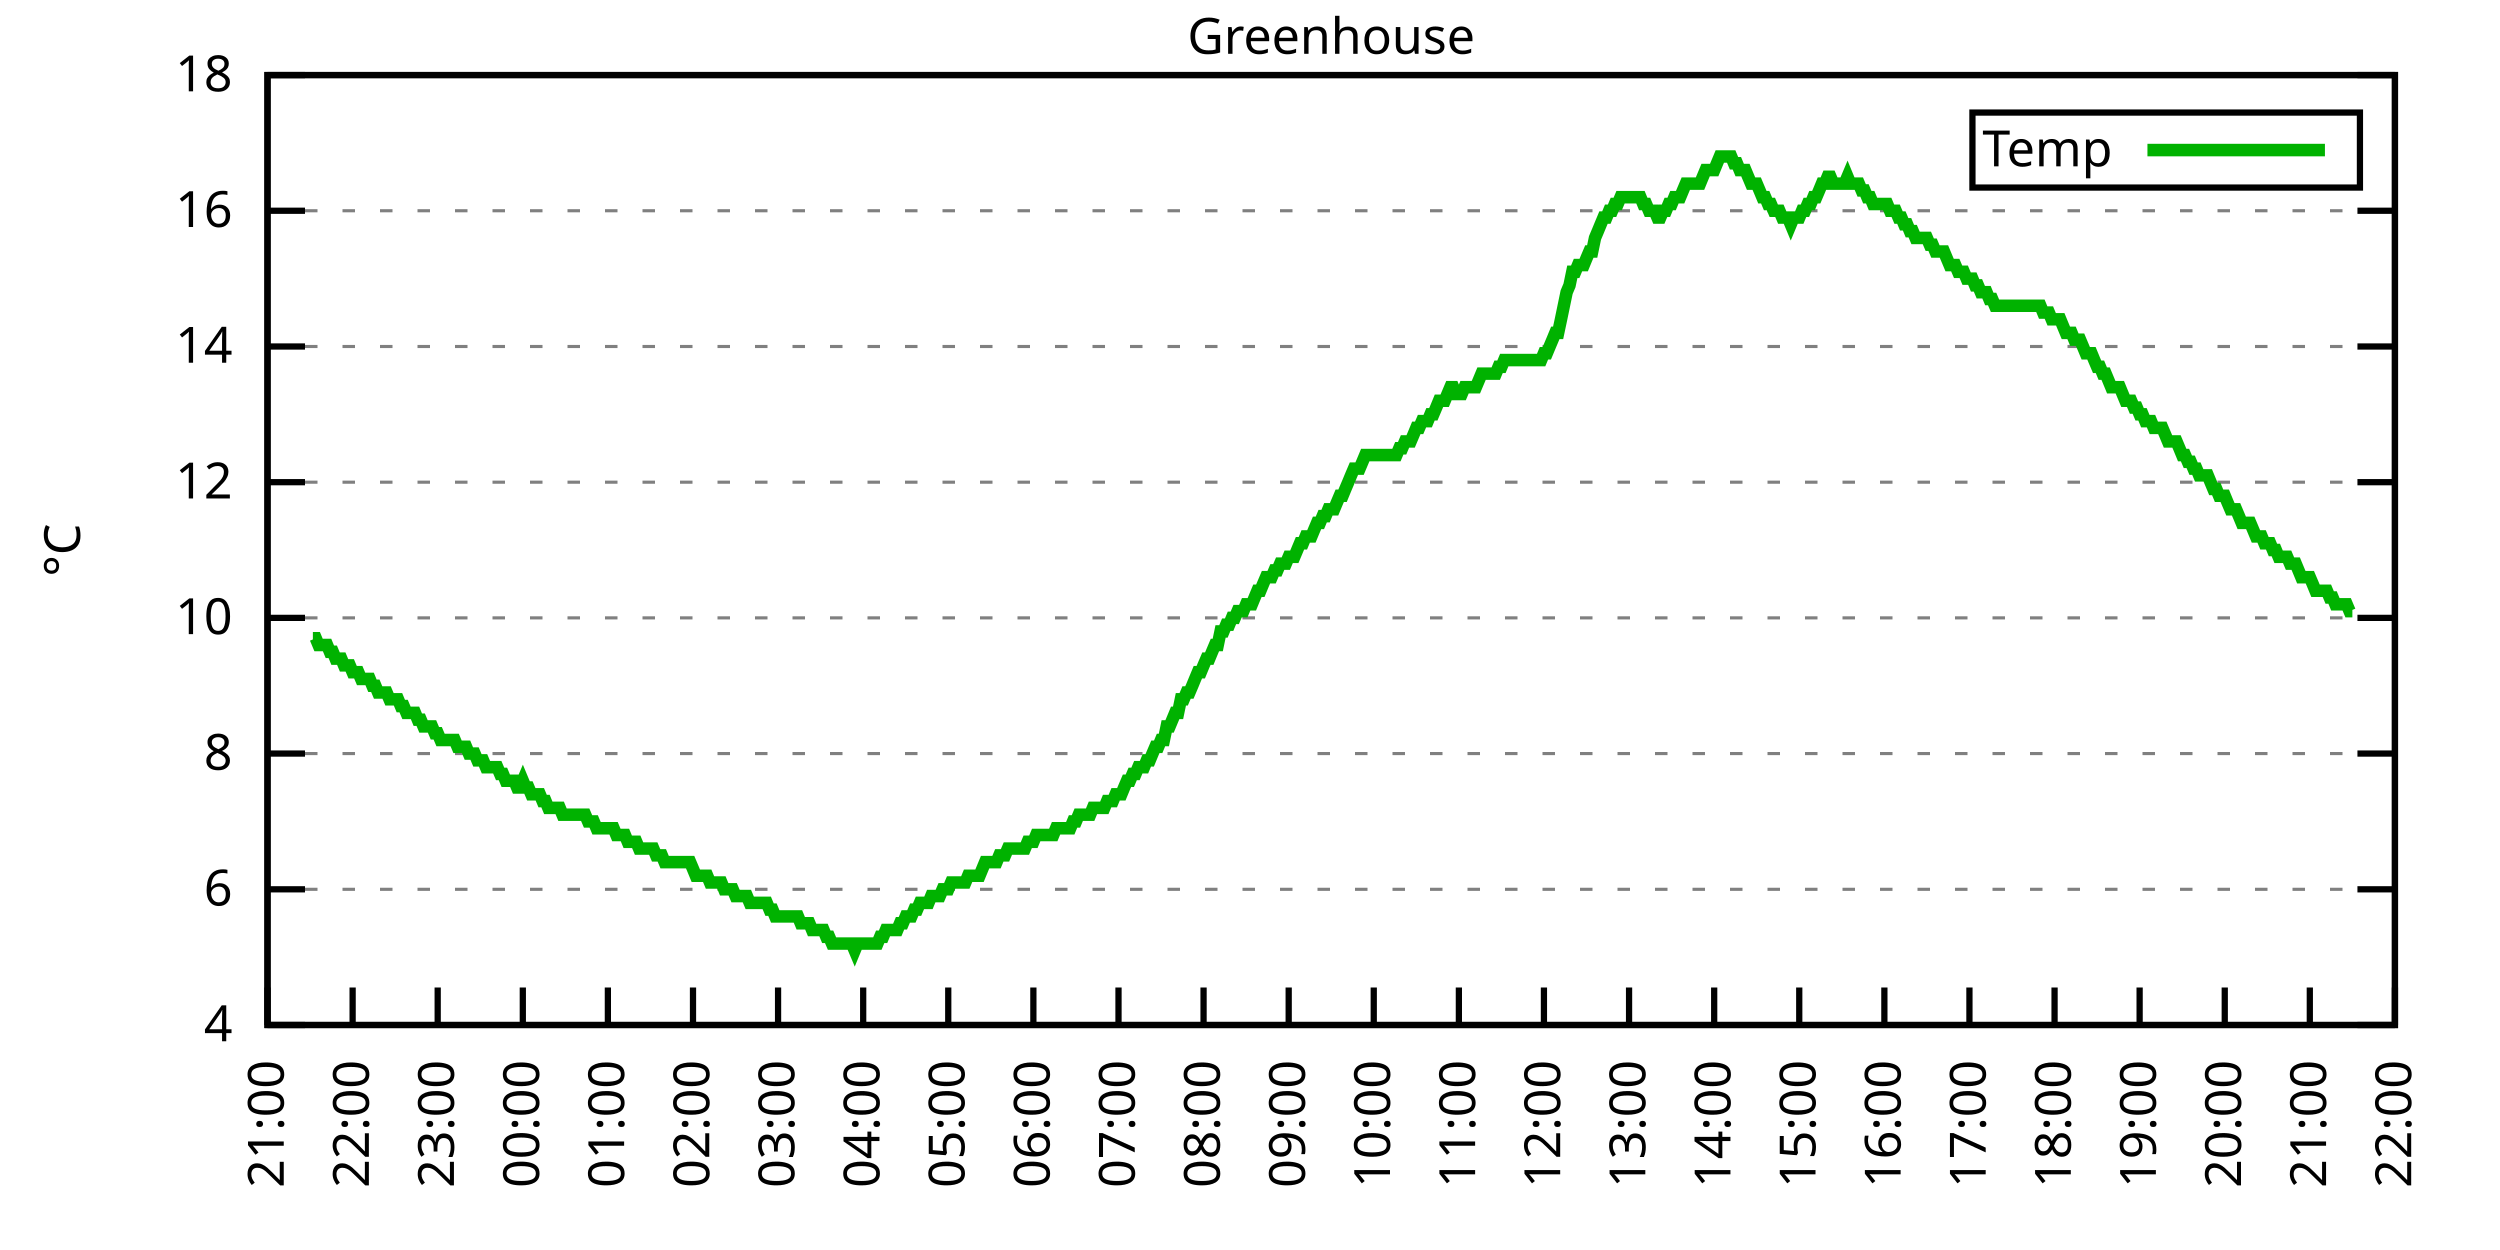
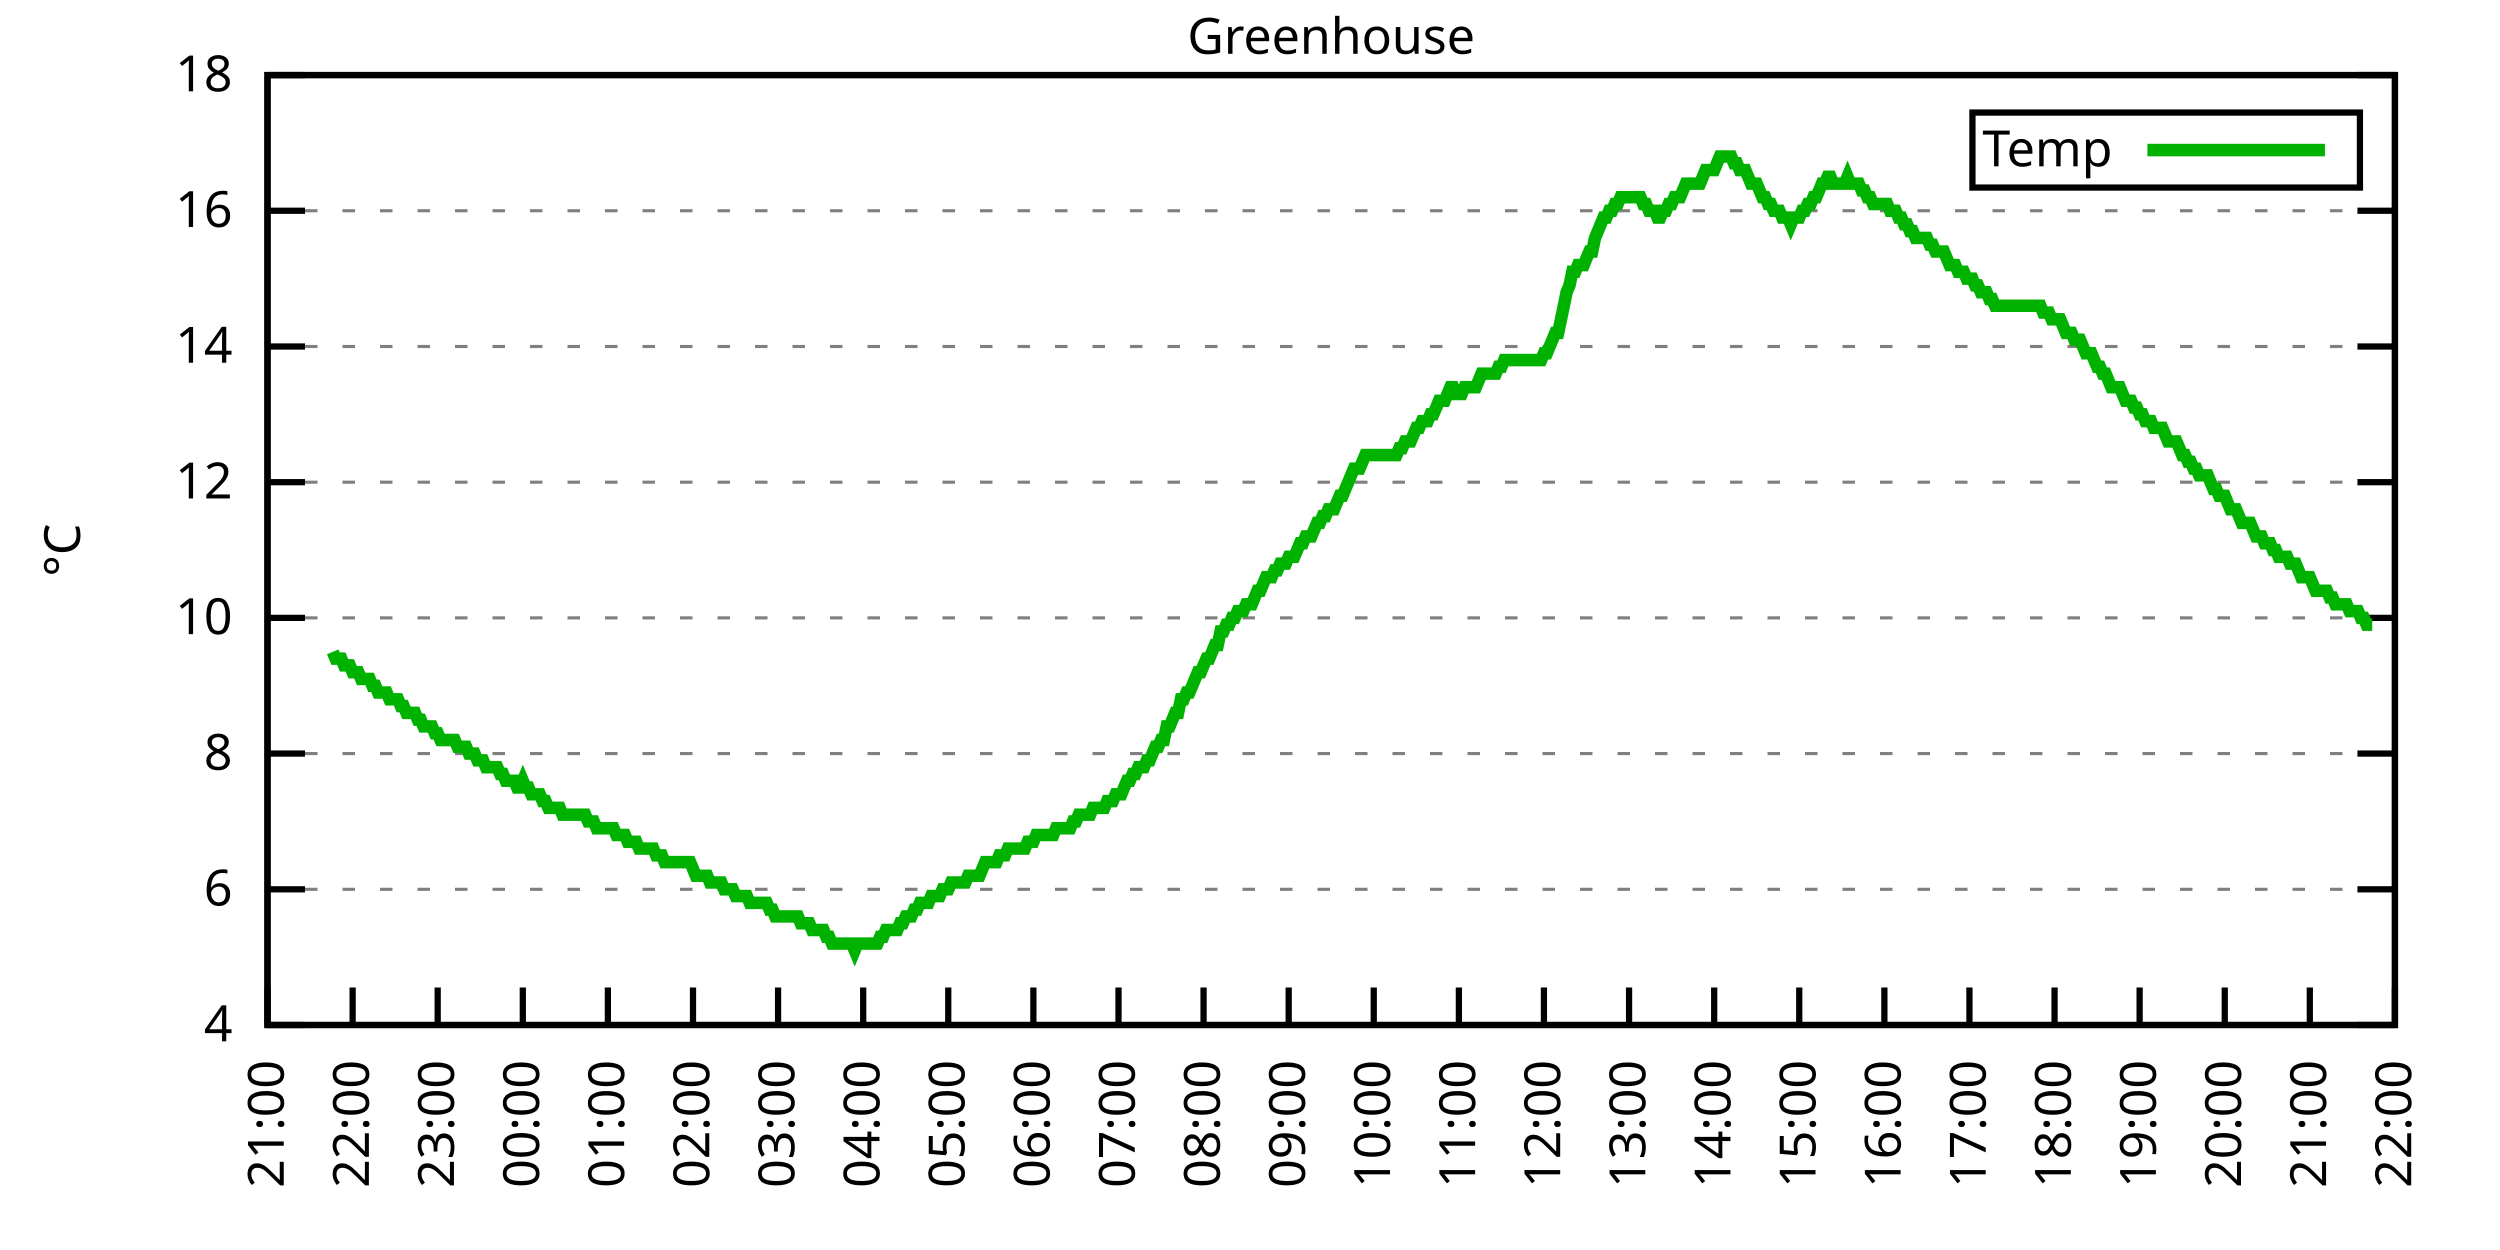
<svg xmlns="http://www.w3.org/2000/svg" xmlns:xlink="http://www.w3.org/1999/xlink" width="400" height="200" viewBox="0 0 400 200">
  <g id="gnuplot_canvas">
    <rect x="0" y="0" width="400" height="200" fill="none" />
    <defs>
      <circle id="gpDot" r="0.5" stroke-width="0.5" stroke="currentColor" />
      <path id="gpPt0" stroke-width="0.333" stroke="currentColor" d="M-1,0 h2 M0,-1 v2" />
      <path id="gpPt1" stroke-width="0.333" stroke="currentColor" d="M-1,-1 L1,1 M1,-1 L-1,1" />
      <path id="gpPt2" stroke-width="0.333" stroke="currentColor" d="M-1,0 L1,0 M0,-1 L0,1 M-1,-1 L1,1 M-1,1 L1,-1" />
      <rect id="gpPt3" stroke-width="0.333" stroke="currentColor" x="-1" y="-1" width="2" height="2" />
      <rect id="gpPt4" stroke-width="0.333" stroke="currentColor" fill="currentColor" x="-1" y="-1" width="2" height="2" />
      <circle id="gpPt5" stroke-width="0.333" stroke="currentColor" cx="0" cy="0" r="1" />
      <use xlink:href="#gpPt5" id="gpPt6" fill="currentColor" stroke="none" />
      <path id="gpPt7" stroke-width="0.333" stroke="currentColor" d="M0,-1.33 L-1.33,0.67 L1.33,0.67 z" />
      <use xlink:href="#gpPt7" id="gpPt8" fill="currentColor" stroke="none" />
      <use xlink:href="#gpPt7" id="gpPt9" stroke="currentColor" transform="rotate(180)" />
      <use xlink:href="#gpPt9" id="gpPt10" fill="currentColor" stroke="none" />
      <use xlink:href="#gpPt3" id="gpPt11" stroke="currentColor" transform="rotate(45)" />
      <use xlink:href="#gpPt11" id="gpPt12" fill="currentColor" stroke="none" />
      <path id="gpPt13" stroke-width="0.333" stroke="currentColor" d="M0,1.330 L1.265,0.411 L0.782,-1.067 L-0.782,-1.076 L-1.265,0.411 z" />
      <use xlink:href="#gpPt13" id="gpPt14" fill="currentColor" stroke="none" />
      <filter id="textbox" filterUnits="objectBoundingBox" x="0" y="0" height="1" width="1">
        <feFlood flood-color="white" flood-opacity="1" result="bgnd" />
        <feComposite in="SourceGraphic" in2="bgnd" operator="atop" />
      </filter>
      <filter id="greybox" filterUnits="objectBoundingBox" x="0" y="0" height="1" width="1">
        <feFlood flood-color="lightgrey" flood-opacity="1" result="grey" />
        <feComposite in="SourceGraphic" in2="grey" operator="atop" />
      </filter>
    </defs>
    <g fill="none" color="white" stroke="currentColor" stroke-width="1.00" stroke-linecap="butt" stroke-linejoin="miter">
</g>
    <g fill="none" color="black" stroke="currentColor" stroke-width="1.00" stroke-linecap="butt" stroke-linejoin="miter">
      <g stroke="none" shape-rendering="crispEdges">
        <polygon fill="rgb(255, 255, 255)" points="42.80,164.00 383.18,164.00 383.18,12.02 42.80,12.02 " />
      </g>
    </g>
    <g fill="none" color="black" stroke="currentColor" stroke-width="1.00" stroke-linecap="butt" stroke-linejoin="miter">
</g>
    <g fill="none" color="black" stroke="black" stroke-width="0.50" stroke-linecap="butt" stroke-linejoin="miter">
</g>
    <g fill="none" color="gray" stroke="currentColor" stroke-width="0.50" stroke-linecap="butt" stroke-linejoin="miter">
      <path stroke="gray" stroke-dasharray="2,4" class="gridline" d="M42.80,164.00 L383.19,164.00  " />
    </g>
    <g fill="none" color="gray" stroke="gray" stroke-width="1.00" stroke-linecap="butt" stroke-linejoin="miter">
</g>
    <g fill="none" color="black" stroke="currentColor" stroke-width="1.00" stroke-linecap="butt" stroke-linejoin="miter">
      <path stroke="black" d="M42.80,164.00 L48.80,164.00 M383.19,164.00 L377.19,164.00  " />
      <g transform="translate(37.20,166.60)" stroke="none" fill="black" font-family="Sans" font-size="8.00" text-anchor="end">
        <text>
          <tspan font-family="Sans"> 4</tspan>
        </text>
      </g>
    </g>
    <g fill="none" color="black" stroke="currentColor" stroke-width="1.00" stroke-linecap="butt" stroke-linejoin="miter">
</g>
    <g fill="none" color="black" stroke="black" stroke-width="0.50" stroke-linecap="butt" stroke-linejoin="miter">
</g>
    <g fill="none" color="gray" stroke="currentColor" stroke-width="0.50" stroke-linecap="butt" stroke-linejoin="miter">
      <path stroke="gray" stroke-dasharray="2,4" class="gridline" d="M42.80,142.29 L383.19,142.29  " />
    </g>
    <g fill="none" color="gray" stroke="gray" stroke-width="1.00" stroke-linecap="butt" stroke-linejoin="miter">
</g>
    <g fill="none" color="black" stroke="currentColor" stroke-width="1.00" stroke-linecap="butt" stroke-linejoin="miter">
      <path stroke="black" d="M42.80,142.29 L48.80,142.29 M383.19,142.29 L377.19,142.29  " />
      <g transform="translate(37.20,144.89)" stroke="none" fill="black" font-family="Sans" font-size="8.00" text-anchor="end">
        <text>
          <tspan font-family="Sans"> 6</tspan>
        </text>
      </g>
    </g>
    <g fill="none" color="black" stroke="currentColor" stroke-width="1.00" stroke-linecap="butt" stroke-linejoin="miter">
</g>
    <g fill="none" color="black" stroke="black" stroke-width="0.50" stroke-linecap="butt" stroke-linejoin="miter">
</g>
    <g fill="none" color="gray" stroke="currentColor" stroke-width="0.50" stroke-linecap="butt" stroke-linejoin="miter">
      <path stroke="gray" stroke-dasharray="2,4" class="gridline" d="M42.80,120.57 L383.19,120.57  " />
    </g>
    <g fill="none" color="gray" stroke="gray" stroke-width="1.00" stroke-linecap="butt" stroke-linejoin="miter">
</g>
    <g fill="none" color="black" stroke="currentColor" stroke-width="1.00" stroke-linecap="butt" stroke-linejoin="miter">
      <path stroke="black" d="M42.80,120.57 L48.80,120.57 M383.19,120.57 L377.19,120.57  " />
      <g transform="translate(37.20,123.17)" stroke="none" fill="black" font-family="Sans" font-size="8.00" text-anchor="end">
        <text>
          <tspan font-family="Sans"> 8</tspan>
        </text>
      </g>
    </g>
    <g fill="none" color="black" stroke="currentColor" stroke-width="1.00" stroke-linecap="butt" stroke-linejoin="miter">
</g>
    <g fill="none" color="black" stroke="black" stroke-width="0.50" stroke-linecap="butt" stroke-linejoin="miter">
</g>
    <g fill="none" color="gray" stroke="currentColor" stroke-width="0.50" stroke-linecap="butt" stroke-linejoin="miter">
      <path stroke="gray" stroke-dasharray="2,4" class="gridline" d="M42.80,98.86 L383.19,98.86  " />
    </g>
    <g fill="none" color="gray" stroke="gray" stroke-width="1.00" stroke-linecap="butt" stroke-linejoin="miter">
</g>
    <g fill="none" color="black" stroke="currentColor" stroke-width="1.00" stroke-linecap="butt" stroke-linejoin="miter">
      <path stroke="black" d="M42.80,98.86 L48.80,98.86 M383.19,98.86 L377.19,98.86  " />
      <g transform="translate(37.20,101.46)" stroke="none" fill="black" font-family="Sans" font-size="8.00" text-anchor="end">
        <text>
          <tspan font-family="Sans"> 10</tspan>
        </text>
      </g>
    </g>
    <g fill="none" color="black" stroke="currentColor" stroke-width="1.00" stroke-linecap="butt" stroke-linejoin="miter">
</g>
    <g fill="none" color="black" stroke="black" stroke-width="0.50" stroke-linecap="butt" stroke-linejoin="miter">
</g>
    <g fill="none" color="gray" stroke="currentColor" stroke-width="0.50" stroke-linecap="butt" stroke-linejoin="miter">
      <path stroke="gray" stroke-dasharray="2,4" class="gridline" d="M42.80,77.15 L383.19,77.15  " />
    </g>
    <g fill="none" color="gray" stroke="gray" stroke-width="1.00" stroke-linecap="butt" stroke-linejoin="miter">
</g>
    <g fill="none" color="black" stroke="currentColor" stroke-width="1.00" stroke-linecap="butt" stroke-linejoin="miter">
      <path stroke="black" d="M42.80,77.15 L48.80,77.15 M383.19,77.15 L377.19,77.15  " />
      <g transform="translate(37.20,79.75)" stroke="none" fill="black" font-family="Sans" font-size="8.00" text-anchor="end">
        <text>
          <tspan font-family="Sans"> 12</tspan>
        </text>
      </g>
    </g>
    <g fill="none" color="black" stroke="currentColor" stroke-width="1.00" stroke-linecap="butt" stroke-linejoin="miter">
</g>
    <g fill="none" color="black" stroke="black" stroke-width="0.50" stroke-linecap="butt" stroke-linejoin="miter">
</g>
    <g fill="none" color="gray" stroke="currentColor" stroke-width="0.50" stroke-linecap="butt" stroke-linejoin="miter">
      <path stroke="gray" stroke-dasharray="2,4" class="gridline" d="M42.80,55.44 L383.19,55.44  " />
    </g>
    <g fill="none" color="gray" stroke="gray" stroke-width="1.00" stroke-linecap="butt" stroke-linejoin="miter">
</g>
    <g fill="none" color="black" stroke="currentColor" stroke-width="1.00" stroke-linecap="butt" stroke-linejoin="miter">
      <path stroke="black" d="M42.80,55.44 L48.80,55.44 M383.19,55.44 L377.19,55.44  " />
      <g transform="translate(37.20,58.04)" stroke="none" fill="black" font-family="Sans" font-size="8.00" text-anchor="end">
        <text>
          <tspan font-family="Sans"> 14</tspan>
        </text>
      </g>
    </g>
    <g fill="none" color="black" stroke="currentColor" stroke-width="1.00" stroke-linecap="butt" stroke-linejoin="miter">
</g>
    <g fill="none" color="black" stroke="black" stroke-width="0.50" stroke-linecap="butt" stroke-linejoin="miter">
</g>
    <g fill="none" color="gray" stroke="currentColor" stroke-width="0.50" stroke-linecap="butt" stroke-linejoin="miter">
      <path stroke="gray" stroke-dasharray="2,4" class="gridline" d="M42.80,33.72 L383.19,33.72  " />
    </g>
    <g fill="none" color="gray" stroke="gray" stroke-width="1.00" stroke-linecap="butt" stroke-linejoin="miter">
</g>
    <g fill="none" color="black" stroke="currentColor" stroke-width="1.00" stroke-linecap="butt" stroke-linejoin="miter">
      <path stroke="black" d="M42.80,33.72 L48.80,33.72 M383.19,33.72 L377.19,33.72  " />
      <g transform="translate(37.20,36.32)" stroke="none" fill="black" font-family="Sans" font-size="8.00" text-anchor="end">
        <text>
          <tspan font-family="Sans"> 16</tspan>
        </text>
      </g>
    </g>
    <g fill="none" color="black" stroke="currentColor" stroke-width="1.00" stroke-linecap="butt" stroke-linejoin="miter">
</g>
    <g fill="none" color="black" stroke="black" stroke-width="0.50" stroke-linecap="butt" stroke-linejoin="miter">
</g>
    <g fill="none" color="gray" stroke="currentColor" stroke-width="0.50" stroke-linecap="butt" stroke-linejoin="miter">
      <path stroke="gray" stroke-dasharray="2,4" class="gridline" d="M42.80,12.01 L383.19,12.01  " />
    </g>
    <g fill="none" color="gray" stroke="gray" stroke-width="1.00" stroke-linecap="butt" stroke-linejoin="miter">
</g>
    <g fill="none" color="black" stroke="currentColor" stroke-width="1.00" stroke-linecap="butt" stroke-linejoin="miter">
      <path stroke="black" d="M42.80,12.01 L48.80,12.01 M383.19,12.01 L377.19,12.01  " />
      <g transform="translate(37.20,14.61)" stroke="none" fill="black" font-family="Sans" font-size="8.00" text-anchor="end">
        <text>
          <tspan font-family="Sans"> 18</tspan>
        </text>
      </g>
    </g>
    <g fill="none" color="black" stroke="currentColor" stroke-width="1.00" stroke-linecap="butt" stroke-linejoin="miter">
      <path stroke="black" d="M42.80,164.00 L42.80,158.00  " />
      <g transform="translate(45.40,169.60) rotate(270.00)" stroke="none" fill="black" font-family="Sans" font-size="8.00" text-anchor="end">
        <text>
          <tspan font-family="Sans">21:00</tspan>
        </text>
      </g>
    </g>
    <g fill="none" color="black" stroke="currentColor" stroke-width="1.00" stroke-linecap="butt" stroke-linejoin="miter">
      <path stroke="black" d="M56.42,164.00 L56.42,158.00  " />
      <g transform="translate(59.02,169.60) rotate(270.00)" stroke="none" fill="black" font-family="Sans" font-size="8.00" text-anchor="end">
        <text>
          <tspan font-family="Sans">22:00</tspan>
        </text>
      </g>
    </g>
    <g fill="none" color="black" stroke="currentColor" stroke-width="1.00" stroke-linecap="butt" stroke-linejoin="miter">
      <path stroke="black" d="M70.03,164.00 L70.03,158.00  " />
      <g transform="translate(72.63,169.60) rotate(270.00)" stroke="none" fill="black" font-family="Sans" font-size="8.00" text-anchor="end">
        <text>
          <tspan font-family="Sans">23:00</tspan>
        </text>
      </g>
    </g>
    <g fill="none" color="black" stroke="currentColor" stroke-width="1.00" stroke-linecap="butt" stroke-linejoin="miter">
      <path stroke="black" d="M83.65,164.00 L83.65,158.00  " />
      <g transform="translate(86.25,169.60) rotate(270.00)" stroke="none" fill="black" font-family="Sans" font-size="8.00" text-anchor="end">
        <text>
          <tspan font-family="Sans">00:00</tspan>
        </text>
      </g>
    </g>
    <g fill="none" color="black" stroke="currentColor" stroke-width="1.00" stroke-linecap="butt" stroke-linejoin="miter">
      <path stroke="black" d="M97.26,164.00 L97.26,158.00  " />
      <g transform="translate(99.86,169.60) rotate(270.00)" stroke="none" fill="black" font-family="Sans" font-size="8.00" text-anchor="end">
        <text>
          <tspan font-family="Sans">01:00</tspan>
        </text>
      </g>
    </g>
    <g fill="none" color="black" stroke="currentColor" stroke-width="1.00" stroke-linecap="butt" stroke-linejoin="miter">
      <path stroke="black" d="M110.88,164.00 L110.88,158.00  " />
      <g transform="translate(113.48,169.60) rotate(270.00)" stroke="none" fill="black" font-family="Sans" font-size="8.00" text-anchor="end">
        <text>
          <tspan font-family="Sans">02:00</tspan>
        </text>
      </g>
    </g>
    <g fill="none" color="black" stroke="currentColor" stroke-width="1.00" stroke-linecap="butt" stroke-linejoin="miter">
      <path stroke="black" d="M124.49,164.00 L124.49,158.00  " />
      <g transform="translate(127.09,169.60) rotate(270.00)" stroke="none" fill="black" font-family="Sans" font-size="8.00" text-anchor="end">
        <text>
          <tspan font-family="Sans">03:00</tspan>
        </text>
      </g>
    </g>
    <g fill="none" color="black" stroke="currentColor" stroke-width="1.00" stroke-linecap="butt" stroke-linejoin="miter">
      <path stroke="black" d="M138.11,164.00 L138.11,158.00  " />
      <g transform="translate(140.71,169.60) rotate(270.00)" stroke="none" fill="black" font-family="Sans" font-size="8.00" text-anchor="end">
        <text>
          <tspan font-family="Sans">04:00</tspan>
        </text>
      </g>
    </g>
    <g fill="none" color="black" stroke="currentColor" stroke-width="1.00" stroke-linecap="butt" stroke-linejoin="miter">
      <path stroke="black" d="M151.72,164.00 L151.72,158.00  " />
      <g transform="translate(154.32,169.60) rotate(270.00)" stroke="none" fill="black" font-family="Sans" font-size="8.00" text-anchor="end">
        <text>
          <tspan font-family="Sans">05:00</tspan>
        </text>
      </g>
    </g>
    <g fill="none" color="black" stroke="currentColor" stroke-width="1.00" stroke-linecap="butt" stroke-linejoin="miter">
      <path stroke="black" d="M165.34,164.00 L165.34,158.00  " />
      <g transform="translate(167.94,169.60) rotate(270.00)" stroke="none" fill="black" font-family="Sans" font-size="8.00" text-anchor="end">
        <text>
          <tspan font-family="Sans">06:00</tspan>
        </text>
      </g>
    </g>
    <g fill="none" color="black" stroke="currentColor" stroke-width="1.00" stroke-linecap="butt" stroke-linejoin="miter">
      <path stroke="black" d="M178.96,164.00 L178.96,158.00  " />
      <g transform="translate(181.56,169.60) rotate(270.00)" stroke="none" fill="black" font-family="Sans" font-size="8.00" text-anchor="end">
        <text>
          <tspan font-family="Sans">07:00</tspan>
        </text>
      </g>
    </g>
    <g fill="none" color="black" stroke="currentColor" stroke-width="1.00" stroke-linecap="butt" stroke-linejoin="miter">
      <path stroke="black" d="M192.57,164.00 L192.57,158.00  " />
      <g transform="translate(195.17,169.60) rotate(270.00)" stroke="none" fill="black" font-family="Sans" font-size="8.00" text-anchor="end">
        <text>
          <tspan font-family="Sans">08:00</tspan>
        </text>
      </g>
    </g>
    <g fill="none" color="black" stroke="currentColor" stroke-width="1.00" stroke-linecap="butt" stroke-linejoin="miter">
      <path stroke="black" d="M206.19,164.00 L206.19,158.00  " />
      <g transform="translate(208.79,169.60) rotate(270.00)" stroke="none" fill="black" font-family="Sans" font-size="8.00" text-anchor="end">
        <text>
          <tspan font-family="Sans">09:00</tspan>
        </text>
      </g>
    </g>
    <g fill="none" color="black" stroke="currentColor" stroke-width="1.00" stroke-linecap="butt" stroke-linejoin="miter">
      <path stroke="black" d="M219.80,164.00 L219.80,158.00  " />
      <g transform="translate(222.40,169.60) rotate(270.00)" stroke="none" fill="black" font-family="Sans" font-size="8.00" text-anchor="end">
        <text>
          <tspan font-family="Sans">10:00</tspan>
        </text>
      </g>
    </g>
    <g fill="none" color="black" stroke="currentColor" stroke-width="1.00" stroke-linecap="butt" stroke-linejoin="miter">
      <path stroke="black" d="M233.42,164.00 L233.42,158.00  " />
      <g transform="translate(236.02,169.60) rotate(270.00)" stroke="none" fill="black" font-family="Sans" font-size="8.00" text-anchor="end">
        <text>
          <tspan font-family="Sans">11:00</tspan>
        </text>
      </g>
    </g>
    <g fill="none" color="black" stroke="currentColor" stroke-width="1.00" stroke-linecap="butt" stroke-linejoin="miter">
      <path stroke="black" d="M247.03,164.00 L247.03,158.00  " />
      <g transform="translate(249.63,169.60) rotate(270.00)" stroke="none" fill="black" font-family="Sans" font-size="8.00" text-anchor="end">
        <text>
          <tspan font-family="Sans">12:00</tspan>
        </text>
      </g>
    </g>
    <g fill="none" color="black" stroke="currentColor" stroke-width="1.00" stroke-linecap="butt" stroke-linejoin="miter">
      <path stroke="black" d="M260.65,164.00 L260.65,158.00  " />
      <g transform="translate(263.25,169.60) rotate(270.00)" stroke="none" fill="black" font-family="Sans" font-size="8.00" text-anchor="end">
        <text>
          <tspan font-family="Sans">13:00</tspan>
        </text>
      </g>
    </g>
    <g fill="none" color="black" stroke="currentColor" stroke-width="1.00" stroke-linecap="butt" stroke-linejoin="miter">
      <path stroke="black" d="M274.27,164.00 L274.27,158.00  " />
      <g transform="translate(276.87,169.60) rotate(270.00)" stroke="none" fill="black" font-family="Sans" font-size="8.00" text-anchor="end">
        <text>
          <tspan font-family="Sans">14:00</tspan>
        </text>
      </g>
    </g>
    <g fill="none" color="black" stroke="currentColor" stroke-width="1.00" stroke-linecap="butt" stroke-linejoin="miter">
      <path stroke="black" d="M287.88,164.00 L287.88,158.00  " />
      <g transform="translate(290.48,169.60) rotate(270.00)" stroke="none" fill="black" font-family="Sans" font-size="8.00" text-anchor="end">
        <text>
          <tspan font-family="Sans">15:00</tspan>
        </text>
      </g>
    </g>
    <g fill="none" color="black" stroke="currentColor" stroke-width="1.00" stroke-linecap="butt" stroke-linejoin="miter">
      <path stroke="black" d="M301.50,164.00 L301.50,158.00  " />
      <g transform="translate(304.10,169.60) rotate(270.00)" stroke="none" fill="black" font-family="Sans" font-size="8.00" text-anchor="end">
        <text>
          <tspan font-family="Sans">16:00</tspan>
        </text>
      </g>
    </g>
    <g fill="none" color="black" stroke="currentColor" stroke-width="1.00" stroke-linecap="butt" stroke-linejoin="miter">
      <path stroke="black" d="M315.11,164.00 L315.11,158.00  " />
      <g transform="translate(317.71,169.60) rotate(270.00)" stroke="none" fill="black" font-family="Sans" font-size="8.00" text-anchor="end">
        <text>
          <tspan font-family="Sans">17:00</tspan>
        </text>
      </g>
    </g>
    <g fill="none" color="black" stroke="currentColor" stroke-width="1.00" stroke-linecap="butt" stroke-linejoin="miter">
      <path stroke="black" d="M328.73,164.00 L328.73,158.00  " />
      <g transform="translate(331.33,169.60) rotate(270.00)" stroke="none" fill="black" font-family="Sans" font-size="8.00" text-anchor="end">
        <text>
          <tspan font-family="Sans">18:00</tspan>
        </text>
      </g>
    </g>
    <g fill="none" color="black" stroke="currentColor" stroke-width="1.00" stroke-linecap="butt" stroke-linejoin="miter">
      <path stroke="black" d="M342.34,164.00 L342.34,158.00  " />
      <g transform="translate(344.94,169.60) rotate(270.00)" stroke="none" fill="black" font-family="Sans" font-size="8.00" text-anchor="end">
        <text>
          <tspan font-family="Sans">19:00</tspan>
        </text>
      </g>
    </g>
    <g fill="none" color="black" stroke="currentColor" stroke-width="1.00" stroke-linecap="butt" stroke-linejoin="miter">
      <path stroke="black" d="M355.96,164.00 L355.96,158.00  " />
      <g transform="translate(358.56,169.60) rotate(270.00)" stroke="none" fill="black" font-family="Sans" font-size="8.00" text-anchor="end">
        <text>
          <tspan font-family="Sans">20:00</tspan>
        </text>
      </g>
    </g>
    <g fill="none" color="black" stroke="currentColor" stroke-width="1.00" stroke-linecap="butt" stroke-linejoin="miter">
      <path stroke="black" d="M369.57,164.00 L369.57,158.00  " />
      <g transform="translate(372.17,169.60) rotate(270.00)" stroke="none" fill="black" font-family="Sans" font-size="8.00" text-anchor="end">
        <text>
          <tspan font-family="Sans">21:00</tspan>
        </text>
      </g>
    </g>
    <g fill="none" color="black" stroke="currentColor" stroke-width="1.00" stroke-linecap="butt" stroke-linejoin="miter">
      <path stroke="black" d="M383.19,164.00 L383.19,158.00  " />
      <g transform="translate(385.79,169.60) rotate(270.00)" stroke="none" fill="black" font-family="Sans" font-size="8.00" text-anchor="end">
        <text>
          <tspan font-family="Sans">22:00</tspan>
        </text>
      </g>
    </g>
    <g fill="none" color="black" stroke="currentColor" stroke-width="1.00" stroke-linecap="butt" stroke-linejoin="miter">
</g>
    <g fill="none" color="black" stroke="currentColor" stroke-width="1.00" stroke-linecap="butt" stroke-linejoin="miter">
      <path stroke="black" d="M42.80,12.01 L42.80,164.00 L383.19,164.00 L383.19,12.01 L42.80,12.01 Z  " />
    </g>
    <g fill="none" color="black" stroke="currentColor" stroke-width="1.00" stroke-linecap="butt" stroke-linejoin="miter">
</g>
    <g fill="none" color="black" stroke="currentColor" stroke-width="1.00" stroke-linecap="butt" stroke-linejoin="miter">
      <path stroke="black" d="M315.59,30.01 L315.59,18.01 L377.59,18.01 L377.59,30.01 L315.59,30.01 Z  " />
    </g>
    <g id="Greenhouse_plot_1">
      <g fill="none" color="white" stroke="black" stroke-width="2.00" stroke-linecap="butt" stroke-linejoin="miter">
</g>
      <g fill="none" color="black" stroke="currentColor" stroke-width="2.00" stroke-linecap="butt" stroke-linejoin="miter">
        <g transform="translate(337.99,26.61)" stroke="none" fill="black" font-family="Sans" font-size="8.00" text-anchor="end">
          <text>
            <tspan font-family="Sans">Temp</tspan>
          </text>
        </g>
      </g>
      <g fill="none" color="black" stroke="currentColor" stroke-width="2.00" stroke-linecap="butt" stroke-linejoin="miter">
-         <path stroke="rgb(  0, 178,   0)" d="M343.59,24.01 L371.99,24.01 M50.06,102.12 L50.52,102.12 L50.97,103.20 L51.42,103.20 L51.88,103.20 L52.33,103.20   L52.78,104.29 L53.24,104.29 L53.69,105.38 L54.15,105.38 L54.60,105.38 L55.05,106.46 L55.51,106.46 L55.96,106.46   L56.42,107.55 L56.87,107.55 L57.32,107.55 L57.78,108.63 L58.23,108.63 L58.68,108.63 L59.14,108.63 L59.59,109.72   L60.05,109.72 L60.50,110.80 L60.95,110.80 L61.41,110.80 L61.86,110.80 L62.32,111.89 L62.77,111.89 L63.22,111.89   L63.68,111.89 L64.13,112.97 L64.58,112.97 L65.04,114.06 L65.49,114.06 L65.95,114.06 L66.40,114.06 L66.85,115.15   L67.31,115.15 L67.76,116.23 L68.22,116.23 L68.67,116.23 L69.12,116.23 L69.58,117.32 L70.03,117.32 L70.49,118.40   L70.94,118.40 L71.39,118.40 L71.85,118.40 L72.30,118.40 L72.75,118.40 L73.21,119.49 L73.66,119.49 L74.12,119.49   L74.57,119.49 L75.02,120.57 L75.48,120.57 L75.93,120.57 L76.39,121.66 L76.84,121.66 L77.29,121.66 L77.75,122.75   L78.20,122.75 L78.65,122.75 L79.11,122.75 L79.56,122.75 L80.02,123.83 L80.47,123.83 L80.92,124.92 L81.38,124.92   L81.83,124.92 L82.29,124.92 L82.74,126.00 L83.19,126.00 L83.65,124.92 L84.10,126.00 L84.55,126.00 L85.01,127.09   L85.46,127.09 L85.92,127.09 L86.37,127.09 L86.82,128.17 L87.28,128.17 L87.73,129.26 L88.19,129.26 L88.64,129.26   L89.09,129.26 L89.55,129.26 L90.00,130.35 L90.45,130.35 L90.91,130.35 L91.36,130.35 L91.82,130.35 L92.27,130.35   L92.72,130.35 L93.18,130.35 L93.63,130.35 L94.09,131.43 L94.54,131.43 L94.99,131.43 L95.45,132.52 L95.90,132.52   L96.35,132.52 L96.81,132.52 L97.26,132.52 L97.72,132.52 L98.17,132.52 L98.62,133.60 L99.08,133.60 L99.53,133.60   L99.99,133.60 L100.44,134.69 L100.89,134.69 L101.35,134.69 L101.80,134.69 L102.25,135.77 L102.71,135.77 L103.16,135.77   L103.62,135.77 L104.07,135.77 L104.52,135.77 L104.98,136.86 L105.43,136.86 L105.89,136.86 L106.34,137.94 L106.79,137.94   L107.25,137.94 L107.70,137.94 L108.15,137.94 L108.61,137.94 L109.06,137.94 L109.52,137.94 L109.97,137.94 L110.42,137.94   L110.88,139.03 L111.33,140.12 L111.79,140.12 L112.24,140.12 L112.69,140.12 L113.15,140.12 L113.60,141.20 L114.05,141.20   L114.51,141.20 L114.96,141.20 L115.42,141.20 L115.87,142.29 L116.32,142.29 L116.78,142.29 L117.23,142.29 L117.69,143.37   L118.14,143.37 L118.59,143.37 L119.05,143.37 L119.50,143.37 L119.96,144.46 L120.41,144.46 L120.86,144.46 L121.32,144.46   L121.77,144.46 L122.22,144.46 L122.68,144.46 L123.13,145.54 L123.59,145.54 L124.04,146.63 L124.49,146.63 L124.95,146.63   L125.40,146.63 L125.86,146.63 L126.31,146.63 L126.76,146.63 L127.22,146.63 L127.67,146.63 L128.12,147.72 L128.58,147.72   L129.03,147.72 L129.49,147.72 L129.94,148.80 L130.39,148.80 L130.85,148.80 L131.30,148.80 L131.76,148.80 L132.21,149.89   L132.66,149.89 L133.12,150.97 L133.57,150.97 L134.02,150.97 L134.48,150.97 L134.93,150.97 L135.39,150.97 L135.84,150.97   L136.29,150.97 L136.75,152.06 L137.20,150.97 L137.66,150.97 L138.11,150.97 L138.56,150.97 L139.02,150.97 L139.47,150.97   L139.92,150.97 L140.38,150.97 L140.83,149.89 L141.29,149.89 L141.74,148.80 L142.19,148.80 L142.65,148.80 L143.10,148.80   L143.56,148.80 L144.01,147.72 L144.46,147.72 L144.92,146.63 L145.37,146.63 L145.82,146.63 L146.28,145.54 L146.73,145.54   L147.19,144.46 L147.64,144.46 L148.09,144.46 L148.55,144.46 L149.00,143.37 L149.46,143.37 L149.91,143.37 L150.36,143.37   L150.82,142.29 L151.27,142.29 L151.72,142.29 L152.18,141.20 L152.63,141.20 L153.09,141.20 L153.54,141.20 L153.99,141.20   L154.45,141.20 L154.90,140.12 L155.36,140.12 L155.81,140.12 L156.26,140.12 L156.72,140.12 L157.17,139.03 L157.62,137.94   L158.08,137.94 L158.53,137.94 L158.99,137.94 L159.44,137.94 L159.89,136.86 L160.35,136.86 L160.80,136.86 L161.26,135.77   L161.71,135.77 L162.16,135.77 L162.62,135.77 L163.07,135.77 L163.52,135.77 L163.98,135.77 L164.43,134.69 L164.89,134.69   L165.34,134.69 L165.79,133.60 L166.25,133.60 L166.70,133.60 L167.16,133.60 L167.61,133.60 L168.06,133.60 L168.52,133.60   L168.97,132.52 L169.43,132.52 L169.88,132.52 L170.33,132.52 L170.79,132.52 L171.24,132.52 L171.69,131.43 L172.15,131.43   L172.60,130.35 L173.06,130.35 L173.51,130.35 L173.96,130.35 L174.42,130.35 L174.87,129.26 L175.33,129.26 L175.78,129.26   L176.23,129.26 L176.69,129.26 L177.14,128.17 L177.59,128.17 L178.05,128.17 L178.50,127.09 L178.96,127.09 L179.41,127.09   L179.86,126.00 L180.32,124.92 L180.77,124.92 L181.23,123.83 L181.68,123.83 L182.13,122.75 L182.59,122.75 L183.04,122.75   L183.49,121.66 L183.95,121.66 L184.40,120.57 L184.86,119.49 L185.31,119.49 L185.76,118.40 L186.22,118.40 L186.67,116.23   L187.13,116.23 L187.58,115.15 L188.03,114.06 L188.49,114.06 L188.94,111.89 L189.39,111.89 L189.85,110.80 L190.30,110.80   L190.76,109.72 L191.21,108.63 L191.66,107.55 L192.12,107.55 L192.57,106.46 L193.03,105.38 L193.48,105.38 L193.93,104.29   L194.39,103.20 L194.84,103.20 L195.29,101.03 L195.75,101.03 L196.20,99.95 L196.66,99.95 L197.11,98.86 L197.56,98.86   L198.02,97.78 L198.47,97.78 L198.93,97.78 L199.38,96.69 L199.83,96.69 L200.29,96.69 L200.74,95.60 L201.19,94.52   L201.65,94.52 L202.10,93.43 L202.56,92.35 L203.01,92.35 L203.46,92.35 L203.92,91.26 L204.37,91.26 L204.83,90.18   L205.28,90.18 L205.73,90.18 L206.19,89.09 L206.64,89.09 L207.09,89.09 L207.55,88.00 L208.00,86.92 L208.46,86.92   L208.91,85.83 L209.36,85.83 L209.82,85.83 L210.27,84.75 L210.73,83.66 L211.18,83.66 L211.63,82.58 L212.09,82.58   L212.54,81.49 L213.00,81.49 L213.45,81.49 L213.90,80.41 L214.36,79.32 L214.81,79.32 L215.26,78.23 L215.72,77.15   L216.17,76.06 L216.63,74.98 L217.08,74.98 L217.53,74.98 L217.99,73.89 L218.44,72.81 L218.90,72.81 L219.35,72.81   L219.80,72.81 L220.26,72.81 L220.71,72.81 L221.16,72.81 L221.62,72.81 L222.07,72.81 L222.53,72.81 L222.98,72.81   L223.43,72.81 L223.89,71.72 L224.34,71.72 L224.80,70.63 L225.25,70.63 L225.70,70.63 L226.16,69.55 L226.61,68.46   L227.06,68.46 L227.52,67.38 L227.97,67.38 L228.43,67.38 L228.88,66.29 L229.33,66.29 L229.79,65.21 L230.24,64.12   L230.70,64.12 L231.15,64.12 L231.60,63.04 L232.06,61.95 L232.51,61.95 L232.96,63.04 L233.42,63.04 L233.87,63.04   L234.33,61.95 L234.78,61.95 L235.23,61.95 L235.69,61.95 L236.14,61.95 L236.60,60.86 L237.05,59.78 L237.50,59.78   L237.96,59.78 L238.41,59.78 L238.86,59.78 L239.32,59.78 L239.77,58.69 L240.23,58.69 L240.68,57.61 L241.13,57.61   L241.59,57.61 L242.04,57.61 L242.50,57.61 L242.95,57.61 L243.40,57.61 L243.86,57.61 L244.31,57.61 L244.76,57.61   L245.22,57.61 L245.67,57.61 L246.13,57.61 L246.58,57.61 L247.03,56.52 L247.49,56.52 L247.94,55.44 L248.40,54.35   L248.85,53.26 L249.30,53.26 L249.76,51.09 L250.21,48.92 L250.66,46.75 L251.12,45.66 L251.57,43.49 L252.03,43.49   L252.48,42.41 L252.93,42.41 L253.39,42.41 L253.84,41.32 L254.30,40.24 L254.75,40.24 L255.20,38.07 L255.66,36.98   L256.11,35.89 L256.56,34.81 L257.02,34.81 L257.47,33.72 L257.93,33.72 L258.38,32.64 L258.83,32.64 L259.29,31.55   L259.74,31.55 L260.20,31.55 L260.65,31.55 L261.10,31.55 L261.56,31.55 L262.01,31.55 L262.47,31.55 L262.92,32.64   L263.37,32.64 L263.83,33.72 L264.28,33.72 L264.73,33.72 L265.19,34.81 L265.64,34.81 L266.10,33.72 L266.55,33.72   L267.00,32.64 L267.46,32.64 L267.91,31.55 L268.37,31.55 L268.82,31.55 L269.27,30.47 L269.73,29.38 L270.18,29.38   L270.63,29.38 L271.09,29.38 L271.54,29.38 L272.00,29.38 L272.45,28.29 L272.90,27.21 L273.36,27.21 L273.81,27.21   L274.27,27.21 L274.72,26.12 L275.17,25.04 L275.63,25.04 L276.08,25.04 L276.53,25.04 L276.99,25.04 L277.44,26.12   L277.90,26.12 L278.35,27.21 L278.80,27.21 L279.26,27.21 L279.71,28.29 L280.17,29.38 L280.62,29.38 L281.07,29.38   L281.53,30.47 L281.98,31.55 L282.43,31.55 L282.89,32.64 L283.34,32.64 L283.80,33.72 L284.25,33.72 L284.70,33.72   L285.16,34.81 L285.61,34.81 L286.07,34.81 L286.52,35.89 L286.97,34.81 L287.43,34.81 L287.88,34.81 L288.33,33.72   L288.79,33.72 L289.24,32.64 L289.70,32.64 L290.15,31.55 L290.60,31.55 L291.06,30.47 L291.51,29.38 L291.97,29.38   L292.42,28.29 L292.87,28.29 L293.33,29.38 L293.78,29.38 L294.23,29.38 L294.69,29.38 L295.14,29.38 L295.60,28.29   L296.05,29.38 L296.50,29.38 L296.96,29.38 L297.41,29.38 L297.87,30.47 L298.32,30.47 L298.77,31.55 L299.23,31.55   L299.68,32.64 L300.13,32.64 L300.59,32.64 L301.04,32.64 L301.50,32.64 L301.95,32.64 L302.40,33.72 L302.86,33.72   L303.31,33.72 L303.77,34.81 L304.22,34.81 L304.67,35.89 L305.13,35.89 L305.58,36.98 L306.03,36.98 L306.49,38.07   L306.94,38.07 L307.40,38.07 L307.85,38.07 L308.30,38.07 L308.76,39.15 L309.21,39.15 L309.67,40.24 L310.12,40.24   L310.57,40.24 L311.03,40.24 L311.48,41.32 L311.94,42.41 L312.39,42.41 L312.84,42.41 L313.30,43.49 L313.75,43.49   L314.20,43.49 L314.66,44.58 L315.11,44.58 L315.57,44.58 L316.02,45.66 L316.47,45.66 L316.93,46.75 L317.38,46.75   L317.84,46.75 L318.29,47.84 L318.74,47.84 L319.20,48.92 L319.65,48.92 L320.10,48.92 L320.56,48.92 L321.01,48.92   L321.47,48.92 L321.92,48.92 L322.37,48.92 L322.83,48.92 L323.28,48.92 L323.74,48.92 L324.19,48.92 L324.64,48.92   L325.10,48.92 L325.55,48.92 L326.00,48.92 L326.46,48.92 L326.91,50.01 L327.37,50.01 L327.82,50.01 L328.27,51.09   L328.73,51.09 L329.18,51.09 L329.64,51.09 L330.09,52.18 L330.54,53.26 L331.00,53.26 L331.45,53.26 L331.90,54.35   L332.36,54.35 L332.81,54.35 L333.27,55.44 L333.72,56.52 L334.17,56.52 L334.63,56.52 L335.08,57.61 L335.54,58.69   L335.99,58.69 L336.44,59.78 L336.90,59.78 L337.35,60.86 L337.80,61.95 L338.26,61.95 L338.71,61.95 L339.17,61.95   L339.62,63.04 L340.07,64.12 L340.53,64.12 L340.98,64.12 L341.44,65.21 L341.89,65.21 L342.34,66.29 L342.80,66.29   L343.25,67.38 L343.70,67.38 L344.16,67.38 L344.61,68.46 L345.07,68.46 L345.52,68.46 L345.97,68.46 L346.43,69.55   L346.88,70.63 L347.34,70.63 L347.79,70.63 L348.24,70.63 L348.70,71.72 L349.15,72.81 L349.60,72.81 L350.06,73.89   L350.51,73.89 L350.97,74.98 L351.42,74.98 L351.87,76.06 L352.33,76.06 L352.78,76.06 L353.24,76.06 L353.69,77.15   L354.14,78.23 L354.60,78.23 L355.05,79.32 L355.50,79.32 L355.96,79.32 L356.41,80.41 L356.87,81.49 L357.32,81.49   L357.77,81.49 L358.23,82.58 L358.68,83.66 L359.14,83.66 L359.59,83.66 L360.04,83.66 L360.50,84.75 L360.95,85.83   L361.41,85.83 L361.86,85.83 L362.31,86.92 L362.77,86.92 L363.22,86.92 L363.67,88.00 L364.13,88.00 L364.58,89.09   L365.04,89.09 L365.49,89.09 L365.94,89.09 L366.40,90.18 L366.85,90.18 L367.31,90.18 L367.76,91.26 L368.21,92.35   L368.67,92.35 L369.12,92.35 L369.57,92.35 L370.03,93.43 L370.48,94.52 L370.94,94.52 L371.39,94.52 L371.84,94.52   L372.30,94.52 L372.75,95.60 L373.21,95.60 L373.66,96.69 L374.11,96.69 L374.57,96.69 L375.02,96.69 L375.47,96.69   L375.93,97.78 L376.38,97.78  " />
+         <path stroke="rgb(  0, 178,   0)" d="M343.59,24.01 L371.99,24.01 M53.24,104.29 L53.69,105.38 L54.15,105.38 L54.60,105.38 L55.05,106.46 L55.51,106.46   L55.96,106.46 L56.42,107.55 L56.87,107.55 L57.32,107.55 L57.78,108.63 L58.23,108.63 L58.68,108.63 L59.14,108.63   L59.59,109.72 L60.05,109.72 L60.50,110.80 L60.95,110.80 L61.41,110.80 L61.86,110.80 L62.32,111.89 L62.77,111.89   L63.22,111.89 L63.68,111.89 L64.13,112.97 L64.58,112.97 L65.04,114.06 L65.49,114.06 L65.95,114.06 L66.40,114.06   L66.85,115.15 L67.31,115.15 L67.76,116.23 L68.22,116.23 L68.67,116.23 L69.12,116.23 L69.58,117.32 L70.03,117.32   L70.49,118.40 L70.94,118.40 L71.39,118.40 L71.85,118.40 L72.30,118.40 L72.75,118.40 L73.21,119.49 L73.66,119.49   L74.12,119.49 L74.57,119.49 L75.02,120.57 L75.48,120.57 L75.93,120.57 L76.39,121.66 L76.84,121.66 L77.29,121.66   L77.75,122.75 L78.20,122.75 L78.65,122.75 L79.11,122.75 L79.56,122.75 L80.02,123.83 L80.47,123.83 L80.92,124.92   L81.38,124.92 L81.83,124.92 L82.29,124.92 L82.74,126.00 L83.19,126.00 L83.65,124.92 L84.10,126.00 L84.55,126.00   L85.01,127.09 L85.46,127.09 L85.92,127.09 L86.37,127.09 L86.82,128.17 L87.28,128.17 L87.73,129.26 L88.19,129.26   L88.64,129.26 L89.09,129.26 L89.55,129.26 L90.00,130.35 L90.45,130.35 L90.91,130.35 L91.36,130.35 L91.82,130.35   L92.27,130.35 L92.72,130.35 L93.18,130.35 L93.63,130.35 L94.09,131.43 L94.54,131.43 L94.99,131.43 L95.45,132.52   L95.90,132.52 L96.35,132.52 L96.81,132.52 L97.26,132.52 L97.72,132.52 L98.17,132.52 L98.62,133.60 L99.08,133.60   L99.53,133.60 L99.99,133.60 L100.44,134.69 L100.89,134.69 L101.35,134.69 L101.80,134.69 L102.25,135.77 L102.71,135.77   L103.16,135.77 L103.62,135.77 L104.07,135.77 L104.52,135.77 L104.98,136.86 L105.43,136.86 L105.89,136.86 L106.34,137.94   L106.79,137.94 L107.25,137.94 L107.70,137.94 L108.15,137.94 L108.61,137.94 L109.06,137.94 L109.52,137.94 L109.97,137.94   L110.42,137.94 L110.88,139.03 L111.33,140.12 L111.79,140.12 L112.24,140.12 L112.69,140.12 L113.15,140.12 L113.60,141.20   L114.05,141.20 L114.51,141.20 L114.96,141.20 L115.42,141.20 L115.87,142.29 L116.32,142.29 L116.78,142.29 L117.23,142.29   L117.69,143.37 L118.14,143.37 L118.59,143.37 L119.05,143.37 L119.50,143.37 L119.96,144.46 L120.41,144.46 L120.86,144.46   L121.32,144.46 L121.77,144.46 L122.22,144.46 L122.68,144.46 L123.13,145.54 L123.59,145.54 L124.04,146.63 L124.49,146.63   L124.95,146.63 L125.40,146.63 L125.86,146.63 L126.31,146.63 L126.76,146.63 L127.22,146.63 L127.67,146.63 L128.12,147.72   L128.58,147.72 L129.03,147.72 L129.49,147.72 L129.94,148.80 L130.39,148.80 L130.85,148.80 L131.30,148.80 L131.76,148.80   L132.21,149.89 L132.66,149.89 L133.12,150.97 L133.57,150.97 L134.02,150.97 L134.48,150.97 L134.93,150.97 L135.39,150.97   L135.84,150.97 L136.29,150.97 L136.75,152.06 L137.20,150.97 L137.66,150.97 L138.11,150.97 L138.56,150.97 L139.02,150.97   L139.47,150.97 L139.92,150.97 L140.38,150.97 L140.83,149.89 L141.29,149.89 L141.74,148.80 L142.19,148.80 L142.65,148.80   L143.10,148.80 L143.56,148.80 L144.01,147.72 L144.46,147.72 L144.92,146.63 L145.37,146.63 L145.82,146.63 L146.28,145.54   L146.73,145.54 L147.19,144.46 L147.64,144.46 L148.09,144.46 L148.55,144.46 L149.00,143.37 L149.46,143.37 L149.91,143.37   L150.36,143.37 L150.82,142.29 L151.27,142.29 L151.72,142.29 L152.18,141.20 L152.63,141.20 L153.09,141.20 L153.54,141.20   L153.99,141.20 L154.45,141.20 L154.90,140.12 L155.36,140.12 L155.81,140.12 L156.26,140.12 L156.72,140.12 L157.17,139.03   L157.62,137.94 L158.08,137.94 L158.53,137.94 L158.99,137.94 L159.44,137.94 L159.89,136.86 L160.35,136.86 L160.80,136.86   L161.26,135.77 L161.71,135.77 L162.16,135.77 L162.62,135.77 L163.07,135.77 L163.52,135.77 L163.98,135.77 L164.43,134.69   L164.89,134.69 L165.34,134.69 L165.79,133.60 L166.25,133.60 L166.70,133.60 L167.16,133.60 L167.61,133.60 L168.06,133.60   L168.52,133.60 L168.97,132.52 L169.43,132.52 L169.88,132.52 L170.33,132.52 L170.79,132.52 L171.24,132.52 L171.69,131.43   L172.15,131.43 L172.60,130.35 L173.06,130.35 L173.51,130.35 L173.96,130.35 L174.42,130.35 L174.87,129.26 L175.33,129.26   L175.78,129.26 L176.23,129.26 L176.69,129.26 L177.14,128.17 L177.59,128.17 L178.05,128.17 L178.50,127.09 L178.96,127.09   L179.41,127.09 L179.86,126.00 L180.32,124.92 L180.77,124.92 L181.23,123.83 L181.68,123.83 L182.13,122.75 L182.59,122.75   L183.04,122.75 L183.49,121.66 L183.95,121.66 L184.40,120.57 L184.86,119.49 L185.31,119.49 L185.76,118.40 L186.22,118.40   L186.67,116.23 L187.13,116.23 L187.58,115.15 L188.03,114.06 L188.49,114.06 L188.94,111.89 L189.39,111.89 L189.85,110.80   L190.30,110.80 L190.76,109.72 L191.21,108.63 L191.66,107.55 L192.12,107.55 L192.57,106.46 L193.03,105.38 L193.48,105.38   L193.93,104.29 L194.39,103.20 L194.84,103.20 L195.29,101.03 L195.75,101.03 L196.20,99.95 L196.66,99.95 L197.11,98.86   L197.56,98.86 L198.02,97.78 L198.47,97.78 L198.93,97.78 L199.38,96.69 L199.83,96.69 L200.29,96.69 L200.74,95.60   L201.19,94.52 L201.65,94.52 L202.10,93.43 L202.56,92.35 L203.01,92.35 L203.46,92.35 L203.92,91.26 L204.37,91.26   L204.83,90.18 L205.28,90.18 L205.73,90.18 L206.19,89.09 L206.64,89.09 L207.09,89.09 L207.55,88.00 L208.00,86.92   L208.46,86.92 L208.91,85.83 L209.36,85.83 L209.82,85.83 L210.27,84.75 L210.73,83.66 L211.18,83.66 L211.63,82.58   L212.09,82.58 L212.54,81.49 L213.00,81.49 L213.45,81.49 L213.90,80.41 L214.36,79.32 L214.81,79.32 L215.26,78.23   L215.72,77.15 L216.17,76.06 L216.63,74.98 L217.08,74.98 L217.53,74.98 L217.99,73.89 L218.44,72.81 L218.90,72.81   L219.35,72.81 L219.80,72.81 L220.26,72.81 L220.71,72.81 L221.16,72.81 L221.62,72.81 L222.07,72.81 L222.53,72.81   L222.98,72.81 L223.43,72.81 L223.89,71.72 L224.34,71.72 L224.80,70.63 L225.25,70.63 L225.70,70.63 L226.16,69.55   L226.61,68.46 L227.06,68.46 L227.52,67.38 L227.97,67.38 L228.43,67.38 L228.88,66.29 L229.33,66.29 L229.79,65.21   L230.24,64.12 L230.70,64.12 L231.15,64.12 L231.60,63.04 L232.06,61.95 L232.51,61.95 L232.96,63.04 L233.42,63.04   L233.87,63.04 L234.33,61.95 L234.78,61.95 L235.23,61.95 L235.69,61.95 L236.14,61.95 L236.60,60.86 L237.05,59.78   L237.50,59.78 L237.96,59.78 L238.41,59.78 L238.86,59.78 L239.32,59.78 L239.77,58.69 L240.23,58.69 L240.68,57.61   L241.13,57.61 L241.59,57.61 L242.04,57.61 L242.50,57.61 L242.95,57.61 L243.40,57.61 L243.86,57.61 L244.31,57.61   L244.76,57.61 L245.22,57.61 L245.67,57.61 L246.13,57.61 L246.58,57.61 L247.03,56.52 L247.49,56.52 L247.94,55.44   L248.40,54.35 L248.85,53.26 L249.30,53.26 L249.76,51.09 L250.21,48.92 L250.66,46.75 L251.12,45.66 L251.57,43.49   L252.03,43.49 L252.48,42.41 L252.93,42.41 L253.39,42.41 L253.84,41.32 L254.30,40.24 L254.75,40.24 L255.20,38.07   L255.66,36.98 L256.11,35.89 L256.56,34.81 L257.02,34.81 L257.47,33.72 L257.93,33.72 L258.38,32.64 L258.83,32.64   L259.29,31.55 L259.74,31.55 L260.20,31.55 L260.65,31.55 L261.10,31.55 L261.56,31.55 L262.01,31.55 L262.47,31.55   L262.92,32.64 L263.37,32.64 L263.83,33.72 L264.28,33.72 L264.73,33.72 L265.19,34.81 L265.64,34.81 L266.10,33.72   L266.55,33.72 L267.00,32.64 L267.46,32.64 L267.91,31.55 L268.37,31.55 L268.82,31.55 L269.27,30.47 L269.73,29.38   L270.18,29.38 L270.63,29.38 L271.09,29.38 L271.54,29.38 L272.00,29.38 L272.45,28.29 L272.90,27.21 L273.36,27.21   L273.81,27.21 L274.27,27.21 L274.72,26.12 L275.17,25.04 L275.63,25.04 L276.08,25.04 L276.53,25.04 L276.99,25.04   L277.44,26.12 L277.90,26.12 L278.35,27.21 L278.80,27.21 L279.26,27.21 L279.71,28.29 L280.17,29.38 L280.62,29.38   L281.07,29.38 L281.53,30.47 L281.98,31.55 L282.43,31.55 L282.89,32.64 L283.34,32.64 L283.80,33.72 L284.25,33.72   L284.70,33.72 L285.16,34.81 L285.61,34.81 L286.07,34.81 L286.52,35.89 L286.97,34.81 L287.43,34.81 L287.88,34.81   L288.33,33.72 L288.79,33.72 L289.24,32.64 L289.70,32.64 L290.15,31.55 L290.60,31.55 L291.06,30.47 L291.51,29.38   L291.97,29.38 L292.42,28.29 L292.87,28.29 L293.33,29.38 L293.78,29.38 L294.23,29.38 L294.69,29.38 L295.14,29.38   L295.60,28.29 L296.05,29.38 L296.50,29.38 L296.96,29.38 L297.41,29.38 L297.87,30.47 L298.32,30.47 L298.77,31.55   L299.23,31.55 L299.68,32.64 L300.13,32.64 L300.59,32.64 L301.04,32.64 L301.50,32.64 L301.95,32.64 L302.40,33.72   L302.86,33.72 L303.31,33.72 L303.77,34.81 L304.22,34.81 L304.67,35.89 L305.13,35.89 L305.58,36.98 L306.03,36.98   L306.49,38.07 L306.94,38.07 L307.40,38.07 L307.85,38.07 L308.30,38.07 L308.76,39.15 L309.21,39.15 L309.67,40.24   L310.12,40.24 L310.57,40.24 L311.03,40.24 L311.48,41.32 L311.94,42.41 L312.39,42.41 L312.84,42.41 L313.30,43.49   L313.75,43.49 L314.20,43.49 L314.66,44.58 L315.11,44.58 L315.57,44.58 L316.02,45.66 L316.47,45.66 L316.93,46.75   L317.38,46.75 L317.84,46.75 L318.29,47.84 L318.74,47.84 L319.20,48.92 L319.65,48.92 L320.10,48.92 L320.56,48.92   L321.01,48.92 L321.47,48.92 L321.92,48.92 L322.37,48.92 L322.83,48.92 L323.28,48.92 L323.74,48.92 L324.19,48.92   L324.64,48.92 L325.10,48.92 L325.55,48.92 L326.00,48.92 L326.46,48.92 L326.91,50.01 L327.37,50.01 L327.82,50.01   L328.27,51.09 L328.73,51.09 L329.18,51.09 L329.64,51.09 L330.09,52.18 L330.54,53.26 L331.00,53.26 L331.45,53.26   L331.90,54.35 L332.36,54.35 L332.81,54.35 L333.27,55.44 L333.72,56.52 L334.17,56.52 L334.63,56.52 L335.08,57.61   L335.54,58.69 L335.99,58.69 L336.44,59.78 L336.90,59.78 L337.35,60.86 L337.80,61.95 L338.26,61.95 L338.71,61.95   L339.17,61.95 L339.62,63.04 L340.07,64.12 L340.53,64.12 L340.98,64.12 L341.44,65.21 L341.89,65.21 L342.34,66.29   L342.80,66.29 L343.25,67.38 L343.70,67.38 L344.16,67.38 L344.61,68.46 L345.07,68.46 L345.52,68.46 L345.97,68.46   L346.43,69.55 L346.88,70.63 L347.34,70.63 L347.79,70.63 L348.24,70.63 L348.70,71.72 L349.15,72.81 L349.60,72.81   L350.06,73.89 L350.51,73.89 L350.97,74.98 L351.42,74.98 L351.87,76.06 L352.33,76.06 L352.78,76.06 L353.24,76.06   L353.69,77.15 L354.14,78.23 L354.60,78.23 L355.05,79.32 L355.50,79.32 L355.96,79.32 L356.41,80.41 L356.87,81.49   L357.32,81.49 L357.77,81.49 L358.23,82.58 L358.68,83.66 L359.14,83.66 L359.59,83.66 L360.04,83.66 L360.50,84.75   L360.95,85.83 L361.41,85.83 L361.86,85.83 L362.31,86.92 L362.77,86.92 L363.22,86.92 L363.67,88.00 L364.13,88.00   L364.58,89.09 L365.04,89.09 L365.49,89.09 L365.94,89.09 L366.40,90.18 L366.85,90.18 L367.31,90.18 L367.76,91.26   L368.21,92.35 L368.67,92.35 L369.12,92.35 L369.57,92.35 L370.03,93.43 L370.48,94.52 L370.94,94.52 L371.39,94.52   L371.84,94.52 L372.30,94.52 L372.75,95.60 L373.21,95.60 L373.66,96.69 L374.11,96.69 L374.57,96.69 L375.02,96.69   L375.47,96.69 L375.93,97.78 L376.38,97.78 L376.84,97.78 L377.29,97.78 L377.74,98.86 L378.20,98.86 L378.65,99.95   L379.11,99.95 L379.56,99.95  " />
      </g>
    </g>
    <g fill="none" color="black" stroke="currentColor" stroke-width="2.00" stroke-linecap="butt" stroke-linejoin="miter">
</g>
    <g fill="none" color="black" stroke="black" stroke-width="1.00" stroke-linecap="butt" stroke-linejoin="miter">
</g>
    <g fill="none" color="black" stroke="currentColor" stroke-width="1.00" stroke-linecap="butt" stroke-linejoin="miter">
      <path stroke="black" d="M42.80,12.01 L42.80,164.00 L383.19,164.00 L383.19,12.01 L42.80,12.01 Z  " />
      <g transform="translate(12.80,88.01) rotate(270.00)" stroke="none" fill="black" font-family="Sans" font-size="8.00" text-anchor="middle">
        <text>
          <tspan font-family="Sans">°C</tspan>
        </text>
      </g>
    </g>
    <g fill="none" color="black" stroke="currentColor" stroke-width="1.00" stroke-linecap="butt" stroke-linejoin="miter">
</g>
    <g fill="none" color="black" stroke="currentColor" stroke-width="1.00" stroke-linecap="butt" stroke-linejoin="miter">
      <g transform="translate(212.99,8.61)" stroke="none" fill="black" font-family="Sans" font-size="8.00" text-anchor="middle">
        <text>
          <tspan font-family="Sans">Greenhouse</tspan>
        </text>
      </g>
    </g>
    <g fill="none" color="black" stroke="currentColor" stroke-width="1.00" stroke-linecap="butt" stroke-linejoin="miter">
</g>
  </g>
</svg>
